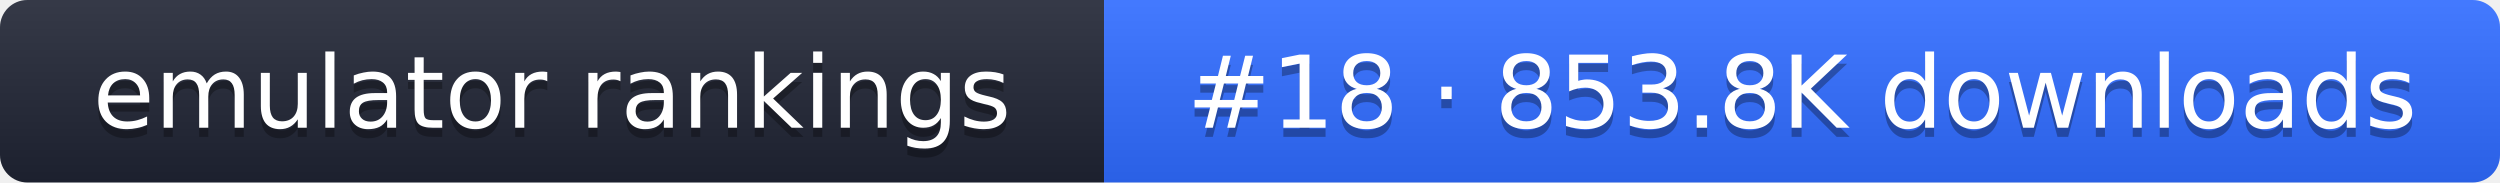
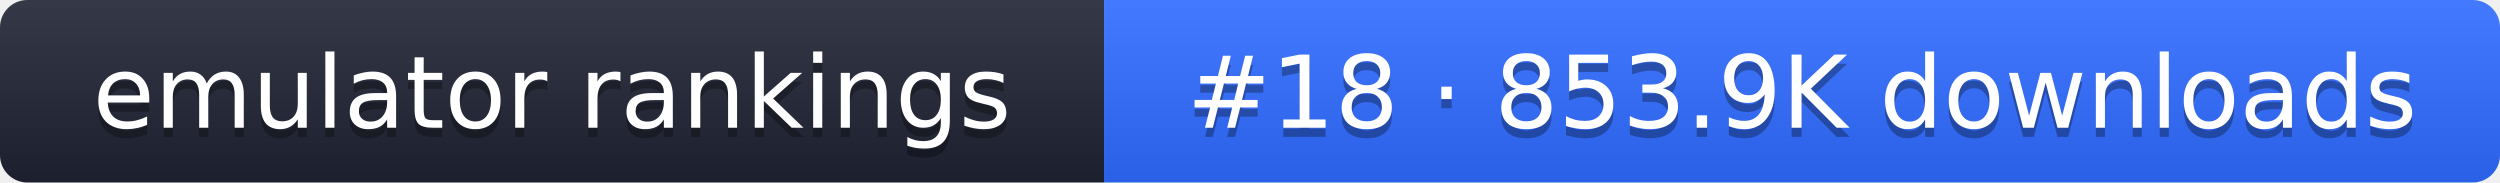
- <svg xmlns="http://www.w3.org/2000/svg" width="274" height="20" role="img" aria-label="emulator rankings: #18 · 853.8K downloads">
+ <svg xmlns="http://www.w3.org/2000/svg" width="274" height="20" role="img" aria-label="emulator rankings: #18 · 853.9K downloads">
  <linearGradient id="g" x2="0" y2="100%">
    <stop offset="0" stop-color="#fff" stop-opacity=".1" />
    <stop offset="1" stop-opacity=".1" />
  </linearGradient>
  <clipPath id="r">
    <rect width="274" height="20" rx="3" fill="#fff" />
  </clipPath>
  <g clip-path="url(#r)">
    <rect width="121" height="20" fill="#1f2433" />
    <rect x="121" width="153" height="20" fill="#2f6bff" />
    <rect width="274" height="20" fill="url(#g)" />
  </g>
  <g fill="#fff" text-anchor="middle" font-family="Verdana,DejaVu Sans,sans-serif" font-size="11">
    <text x="60.5" y="15" fill="#010101" fill-opacity=".3">emulator rankings</text>
    <text x="60.5" y="14">emulator rankings</text>
-     <text x="197.5" y="15" fill="#010101" fill-opacity=".3">#18 · 853.8K downloads</text>
-     <text x="197.5" y="14">#18 · 853.8K downloads</text>
+     <text x="197.5" y="15" fill="#010101" fill-opacity=".3">#18 · 853.9K downloads</text>
+     <text x="197.5" y="14">#18 · 853.9K downloads</text>
  </g>
</svg>
